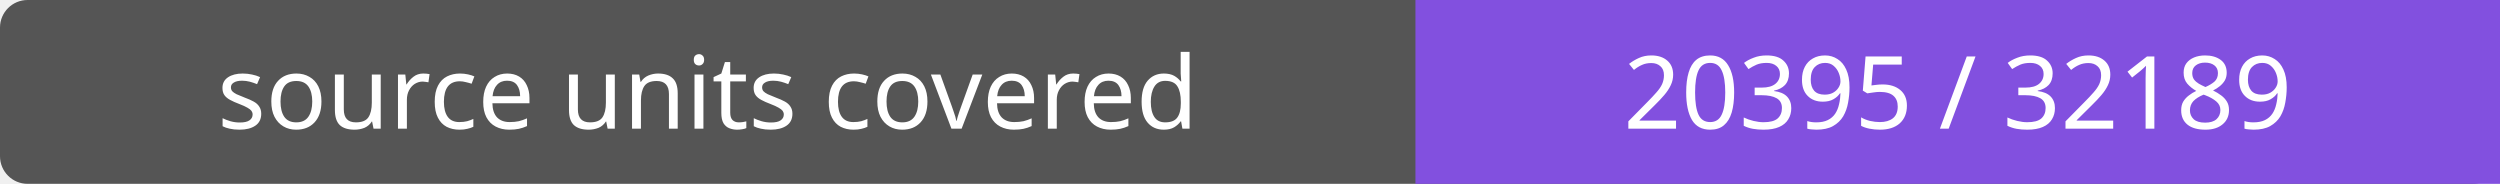
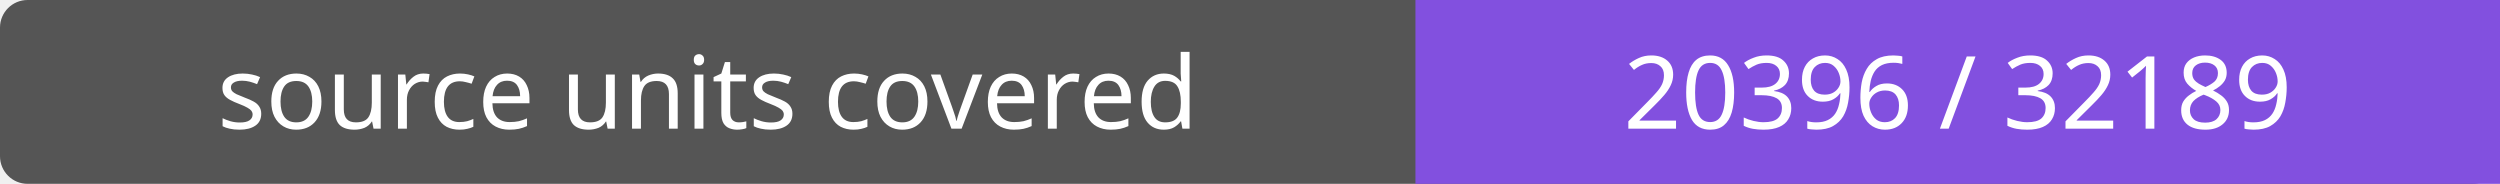
- <svg xmlns="http://www.w3.org/2000/svg" width="272" height="20" role="img" aria-label="source units covered: 20395 / 32189">
+ <svg xmlns="http://www.w3.org/2000/svg" width="272" height="20" role="img" aria-label="source units covered: 20396 / 32189">
  <rect width="272" height="20" rx="3" fill="#555" />
  <path fill="#8250df" d="M154 0h118v20H154z" />
  <g fill="#fff" text-anchor="middle" font-family="Verdana,sans-serif" font-size="11">
    <text x="77.0" y="14">source units covered</text>
-     <text x="213.0" y="14">20395 / 32189</text>
+     <text x="213.0" y="14">20396 / 32189</text>
  </g>
</svg>
